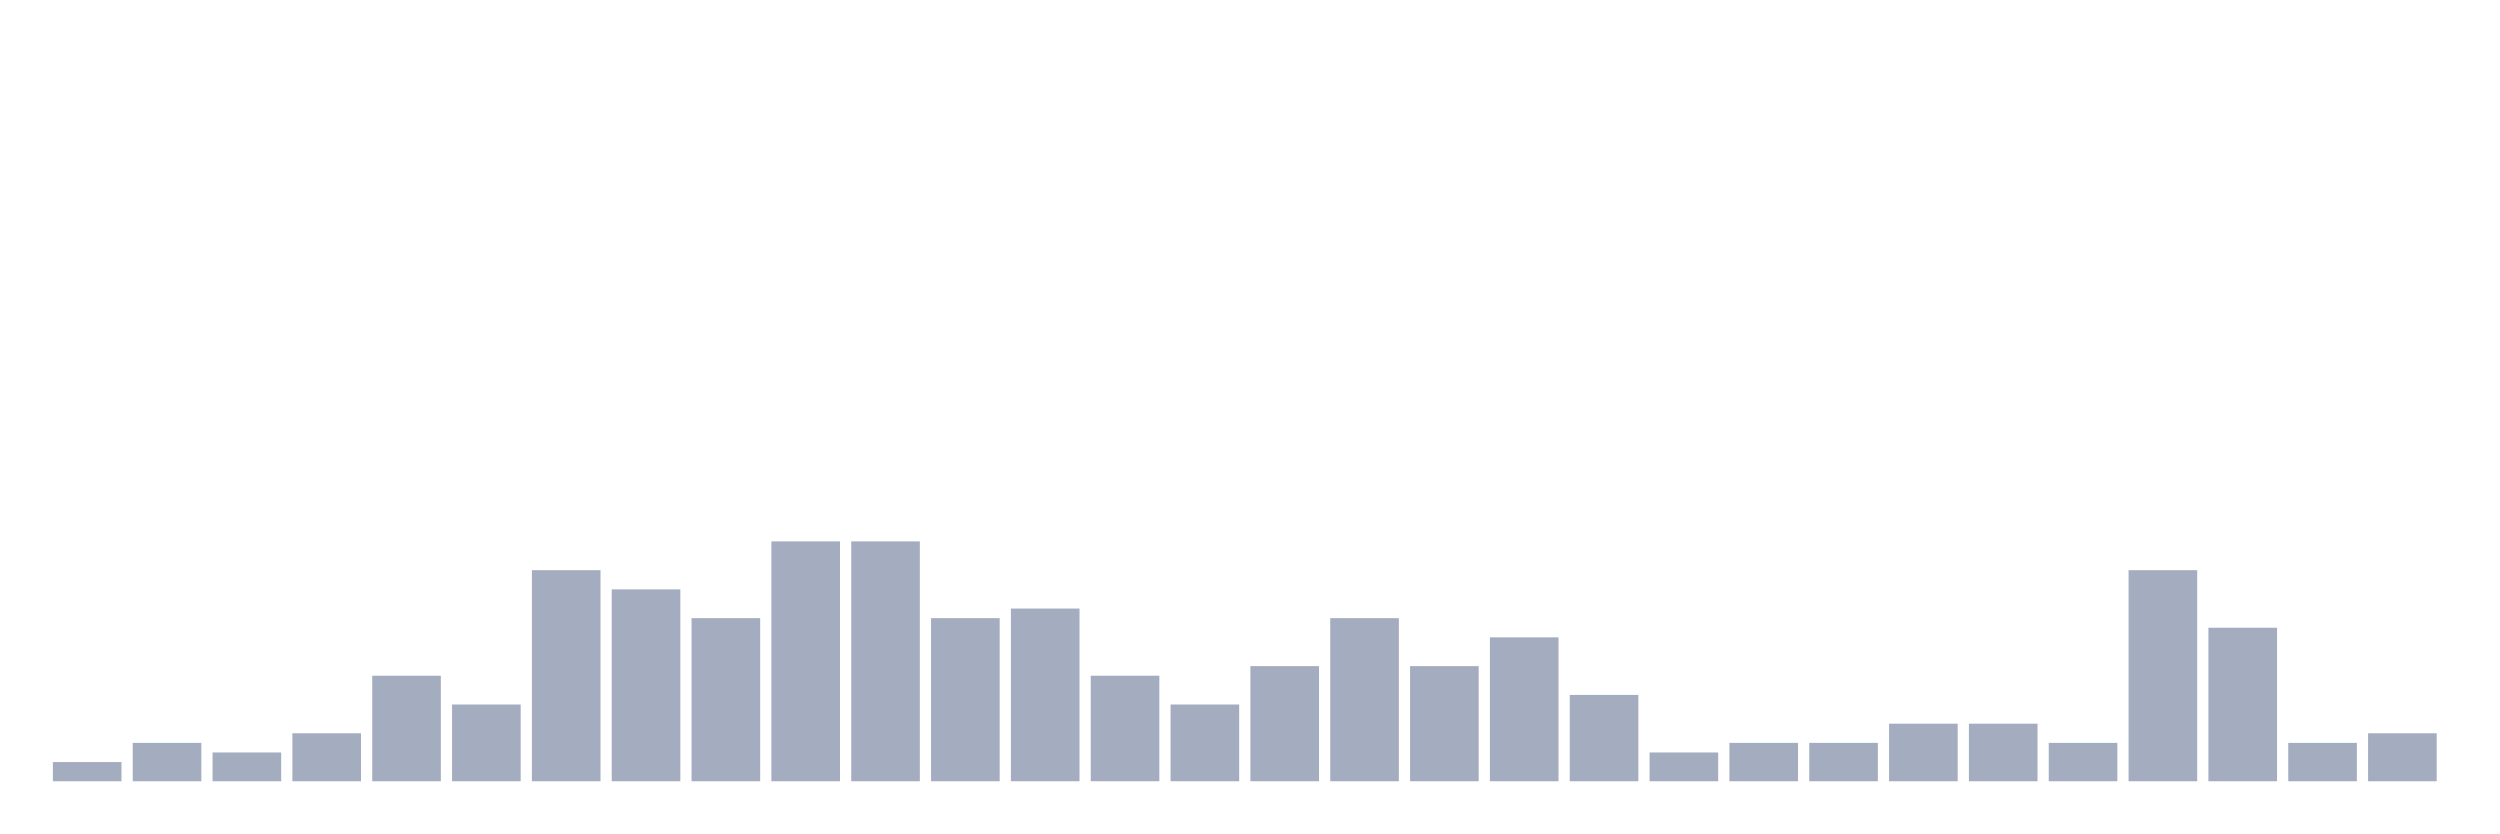
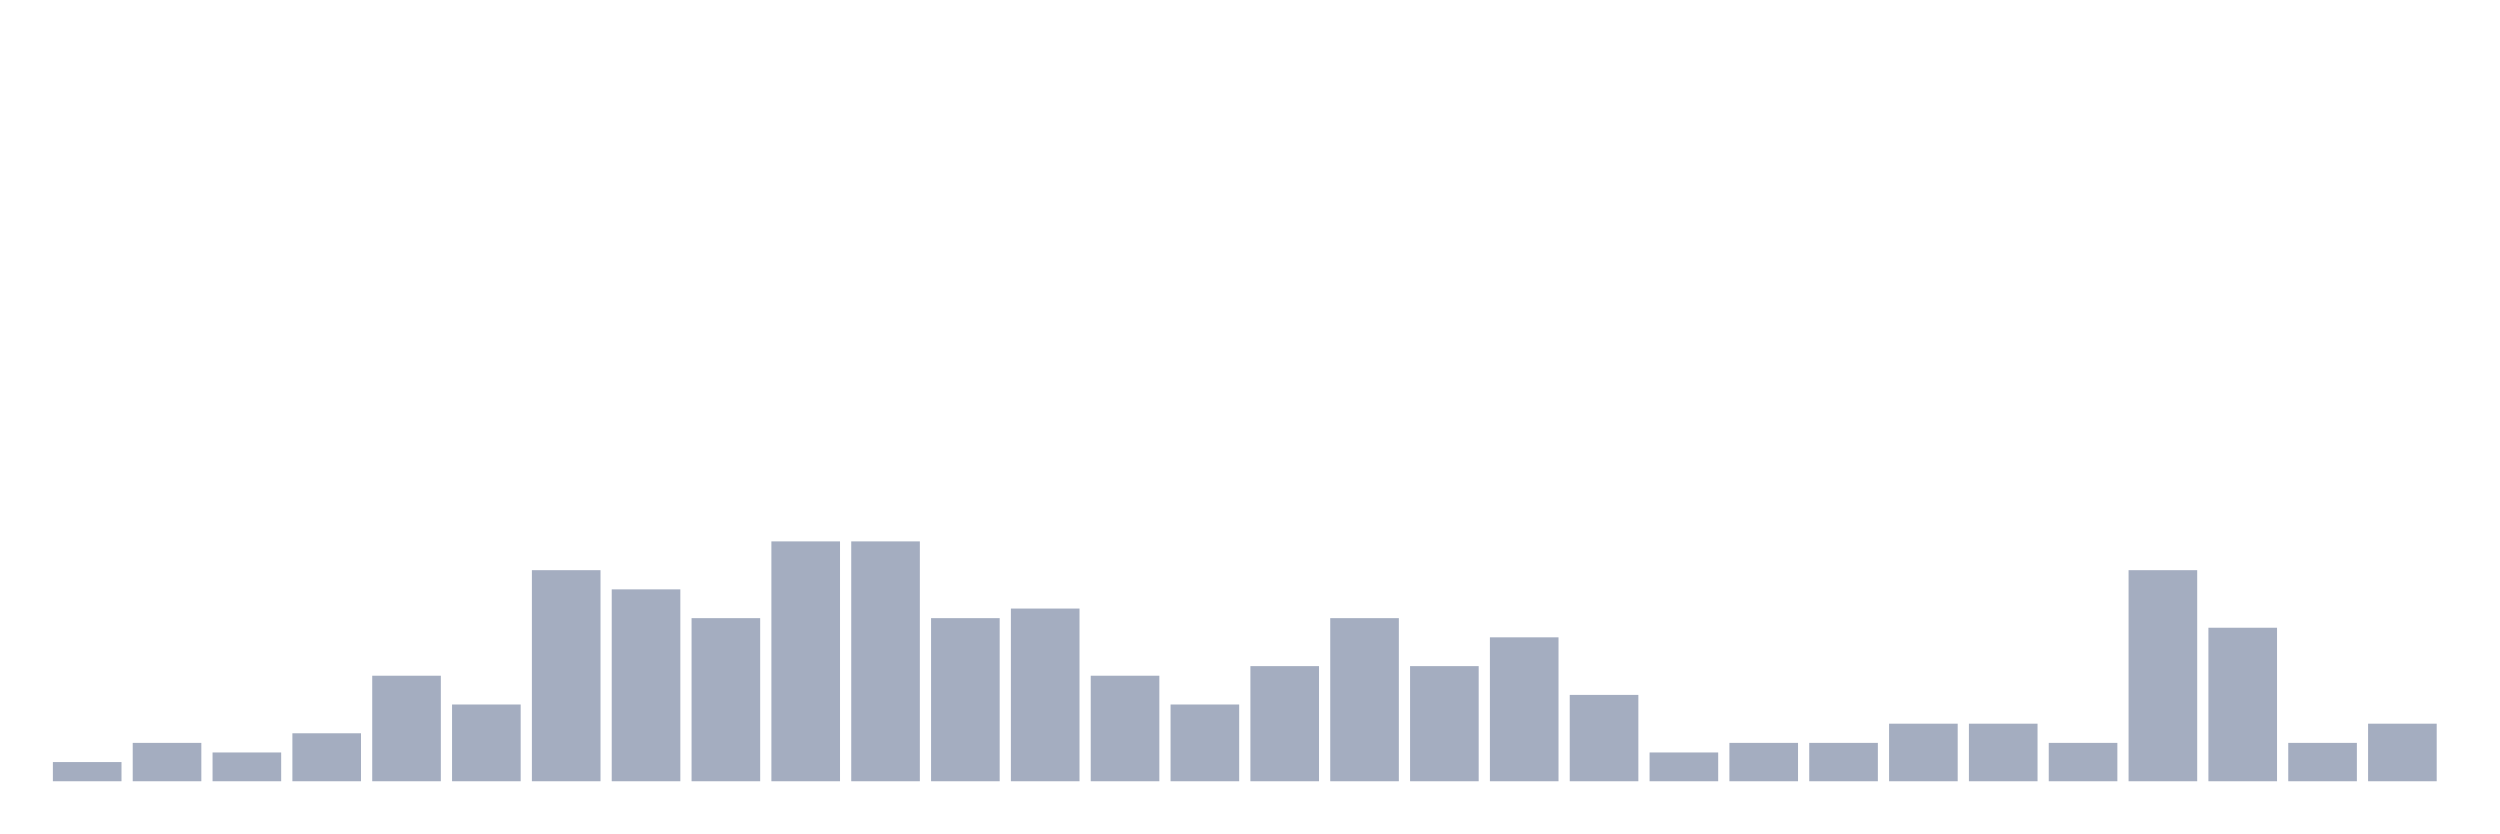
<svg xmlns="http://www.w3.org/2000/svg" viewBox="0 0 480 160">
  <g transform="translate(10,10)">
    <rect class="bar" x="0.153" width="13.175" y="136.316" height="3.684" fill="rgb(164,173,192)" />
    <rect class="bar" x="15.482" width="13.175" y="132.632" height="7.368" fill="rgb(164,173,192)" />
    <rect class="bar" x="30.81" width="13.175" y="134.474" height="5.526" fill="rgb(164,173,192)" />
    <rect class="bar" x="46.138" width="13.175" y="130.789" height="9.211" fill="rgb(164,173,192)" />
    <rect class="bar" x="61.466" width="13.175" y="119.737" height="20.263" fill="rgb(164,173,192)" />
    <rect class="bar" x="76.794" width="13.175" y="125.263" height="14.737" fill="rgb(164,173,192)" />
    <rect class="bar" x="92.123" width="13.175" y="99.474" height="40.526" fill="rgb(164,173,192)" />
    <rect class="bar" x="107.451" width="13.175" y="103.158" height="36.842" fill="rgb(164,173,192)" />
    <rect class="bar" x="122.779" width="13.175" y="108.684" height="31.316" fill="rgb(164,173,192)" />
    <rect class="bar" x="138.107" width="13.175" y="93.947" height="46.053" fill="rgb(164,173,192)" />
    <rect class="bar" x="153.436" width="13.175" y="93.947" height="46.053" fill="rgb(164,173,192)" />
    <rect class="bar" x="168.764" width="13.175" y="108.684" height="31.316" fill="rgb(164,173,192)" />
    <rect class="bar" x="184.092" width="13.175" y="106.842" height="33.158" fill="rgb(164,173,192)" />
    <rect class="bar" x="199.42" width="13.175" y="119.737" height="20.263" fill="rgb(164,173,192)" />
    <rect class="bar" x="214.748" width="13.175" y="125.263" height="14.737" fill="rgb(164,173,192)" />
    <rect class="bar" x="230.077" width="13.175" y="117.895" height="22.105" fill="rgb(164,173,192)" />
    <rect class="bar" x="245.405" width="13.175" y="108.684" height="31.316" fill="rgb(164,173,192)" />
    <rect class="bar" x="260.733" width="13.175" y="117.895" height="22.105" fill="rgb(164,173,192)" />
    <rect class="bar" x="276.061" width="13.175" y="112.368" height="27.632" fill="rgb(164,173,192)" />
    <rect class="bar" x="291.39" width="13.175" y="123.421" height="16.579" fill="rgb(164,173,192)" />
    <rect class="bar" x="306.718" width="13.175" y="134.474" height="5.526" fill="rgb(164,173,192)" />
    <rect class="bar" x="322.046" width="13.175" y="132.632" height="7.368" fill="rgb(164,173,192)" />
    <rect class="bar" x="337.374" width="13.175" y="132.632" height="7.368" fill="rgb(164,173,192)" />
    <rect class="bar" x="352.702" width="13.175" y="128.947" height="11.053" fill="rgb(164,173,192)" />
    <rect class="bar" x="368.031" width="13.175" y="128.947" height="11.053" fill="rgb(164,173,192)" />
    <rect class="bar" x="383.359" width="13.175" y="132.632" height="7.368" fill="rgb(164,173,192)" />
    <rect class="bar" x="398.687" width="13.175" y="99.474" height="40.526" fill="rgb(164,173,192)" />
    <rect class="bar" x="414.015" width="13.175" y="110.526" height="29.474" fill="rgb(164,173,192)" />
    <rect class="bar" x="429.344" width="13.175" y="132.632" height="7.368" fill="rgb(164,173,192)" />
-     <rect class="bar" x="444.672" width="13.175" y="130.789" height="9.211" fill="rgb(164,173,192)" />
+     <rect class="bar" x="444.672" width="13.175" y="128.947" height="11.053" fill="rgb(164,173,192)" />
  </g>
</svg>
